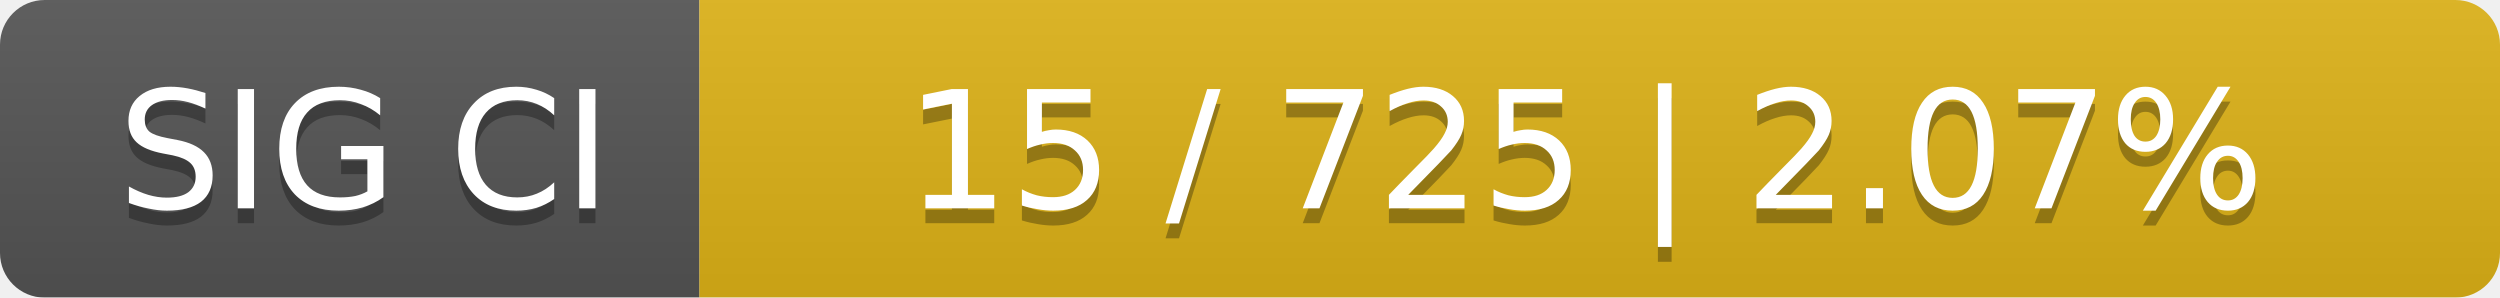
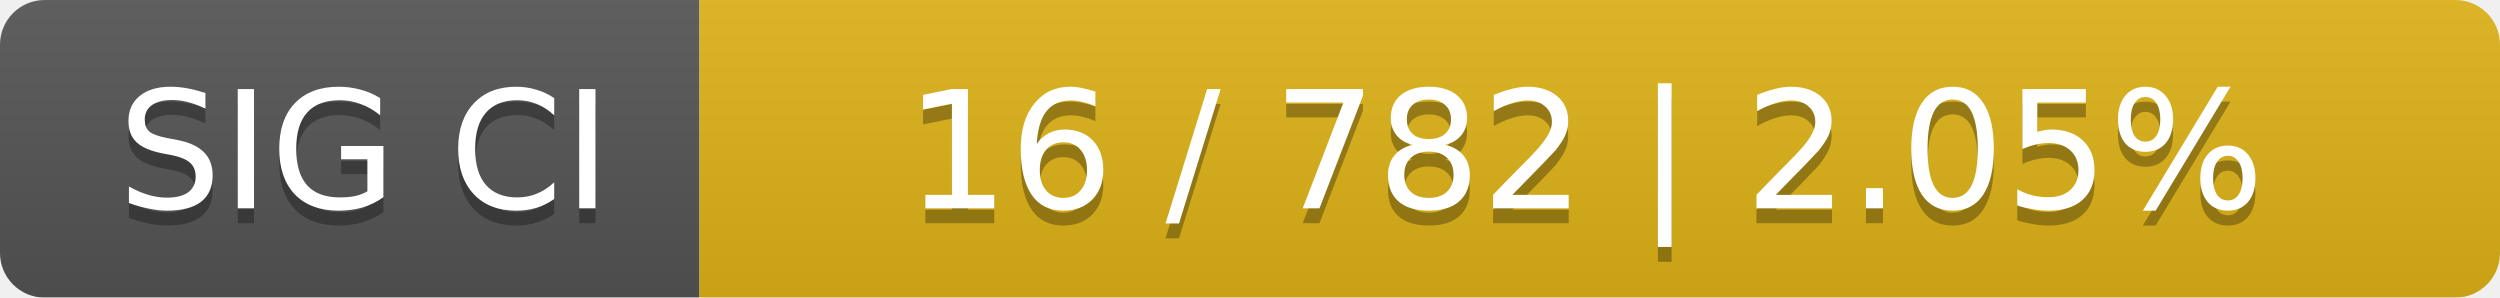
<svg xmlns="http://www.w3.org/2000/svg" width="168" height="20">
  <linearGradient id="smooth" x2="0" y2="100%">
    <stop offset="0" stop-color="#bbb" stop-opacity=".1" />
    <stop offset="1" stop-opacity=".1" />
  </linearGradient>
  <mask id="round">
    <rect width="168" height="20" rx="3" fill="#fff" />
  </mask>
  <g mask="url(#round)">
    <rect width="47" height="20" fill="#555" />
    <rect x="47" width="121" height="20" fill="#dfb317" />
    <rect width="168" height="20" fill="url(#smooth)" />
  </g>
  <g fill="#fff" text-anchor="middle" font-family="DejaVu Sans,Verdana,Geneva,sans-serif" font-size="11">
    <text x="24.5" y="15" fill="#010101" fill-opacity=".3">SIG CI</text>
    <text x="24.5" y="14">SIG CI</text>
-     <text x="106.5" y="15" fill="#010101" fill-opacity=".3">15 / 725    |    2.07%</text>
-     <text x="106.5" y="14">15 / 725    |    2.07%</text>
+     <text x="106.5" y="15" fill="#010101" fill-opacity=".3">16 / 782    |    2.05%</text>
+     <text x="106.5" y="14">16 / 782    |    2.05%</text>
  </g>
</svg>
